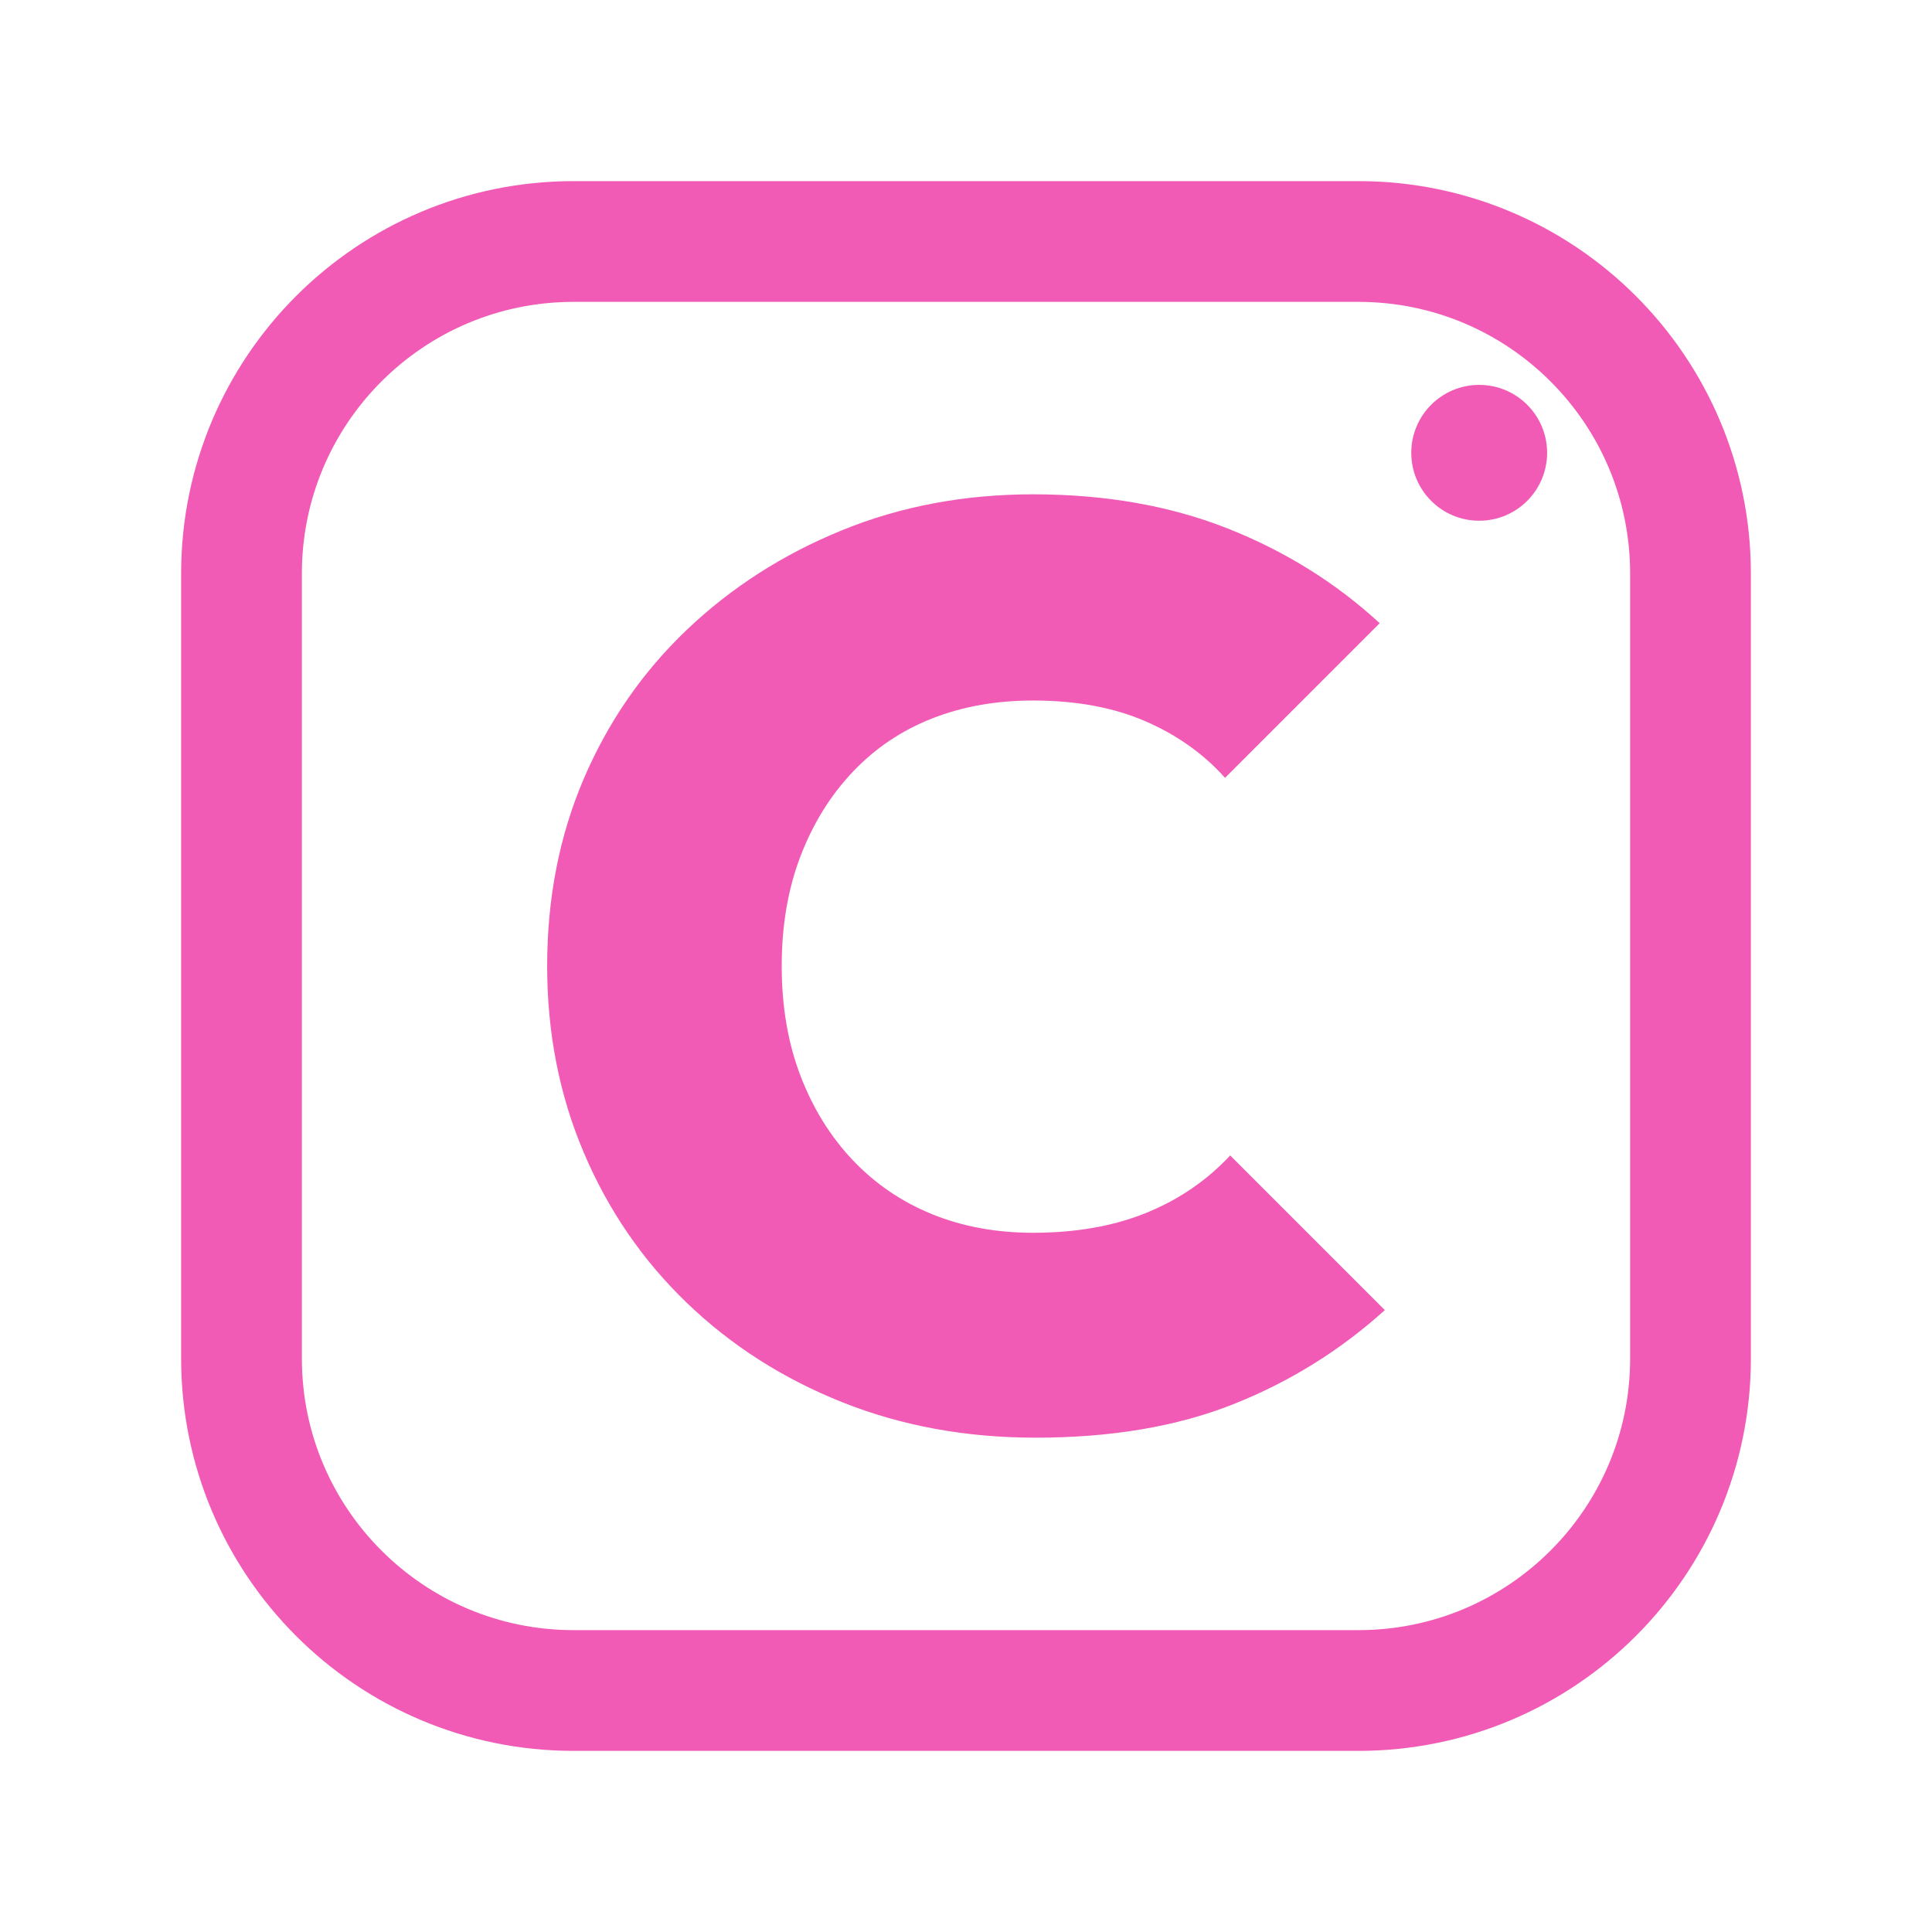
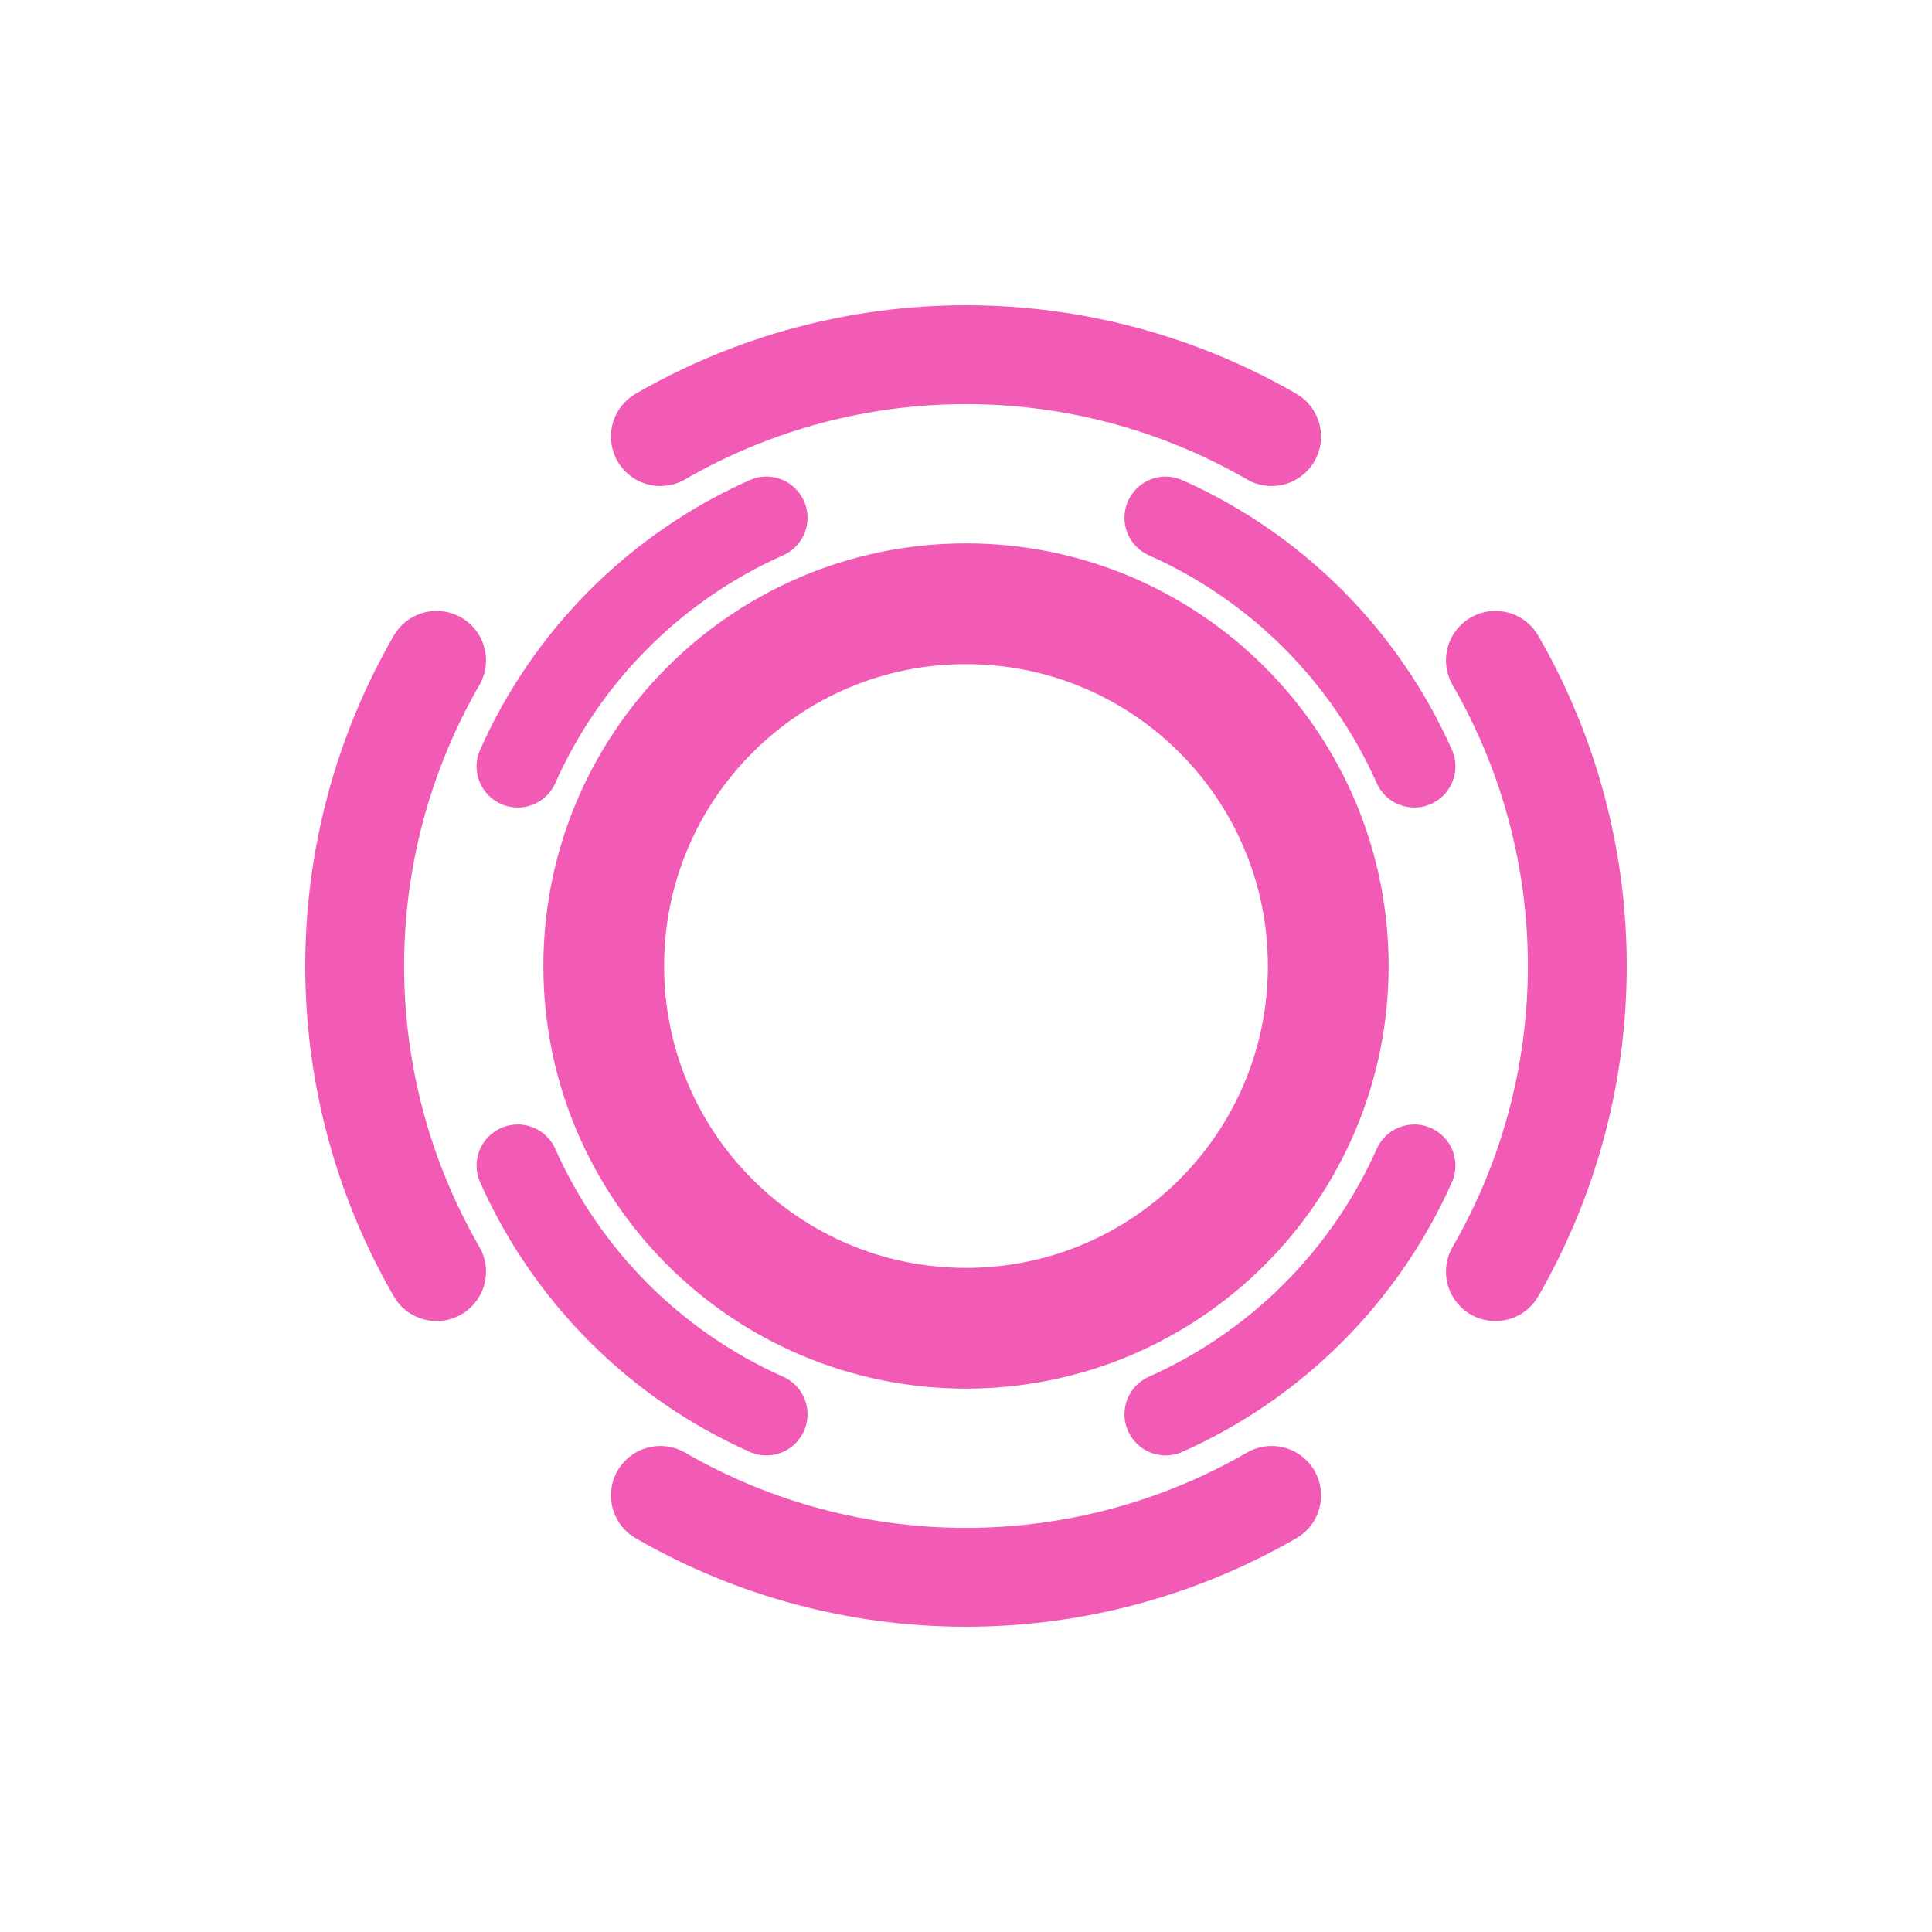
<svg xmlns="http://www.w3.org/2000/svg" viewBox="0 0 512 512" width="512" height="512">
-   <rect x="64" y="64" width="384" height="384" rx="88" fill="none" stroke="#F15BB5" stroke-width="32.0" stroke-linecap="round" stroke-linejoin="round" />
-   <path d="M274.443 381Q246.779 381 223.213 371.608Q199.648 362.216 182.059 345.31Q164.47 328.404 154.736 305.522Q145.003 282.639 145.003 256Q145.003 229.019 154.736 206.307Q164.47 183.596 182.059 166.861Q199.648 150.126 223.042 140.563Q246.437 131 273.76 131Q302.448 131 325.331 140.051Q348.213 149.101 365.631 165.153L324.648 206.137Q316.109 196.574 303.473 191.109Q290.836 185.645 273.76 185.645Q259.074 185.645 246.949 190.426Q234.825 195.208 225.945 204.6Q217.066 213.992 212.113 226.97Q207.161 239.948 207.161 256Q207.161 272.052 212.113 285.03Q217.066 298.008 225.945 307.4Q234.825 316.792 246.949 321.745Q259.074 326.697 273.76 326.697Q290.836 326.697 303.814 321.403Q316.792 316.109 326.014 306.205L366.997 347.189Q349.238 363.24 326.867 372.12Q304.497 381 274.443 381Z" fill="#F15BB5" stroke="none" />
-   <circle cx="392" cy="120" r="18" fill="#F15BB5" stroke="none" />
+   <circle cx="256" cy="256" r="96" fill="none" stroke="#F15BB5" stroke-width="32.0" stroke-linecap="round" stroke-linejoin="round" />
+   <path d="M 396.3 175.0 A 162.0 162.0 0 0 1 396.3 337.0" fill="none" stroke="#F15BB5" stroke-width="26.2" stroke-linecap="round" stroke-linejoin="round" />
+   <path d="M 337.0 396.3 A 162.0 162.0 0 0 1 175.0 396.3" fill="none" stroke="#F15BB5" stroke-width="26.2" stroke-linecap="round" stroke-linejoin="round" />
+   <path d="M 115.7 337.0 A 162.0 162.0 0 0 1 115.7 175.0" fill="none" stroke="#F15BB5" stroke-width="26.2" stroke-linecap="round" stroke-linejoin="round" />
+   <path d="M 175.0 115.7 A 162.0 162.0 0 0 1 337.0 115.7" fill="none" stroke="#F15BB5" stroke-width="26.2" stroke-linecap="round" stroke-linejoin="round" />
+   <path d="M 374.8 308.9 A 130.0 130.0 0 0 1 308.9 374.8" fill="none" stroke="#F15BB5" stroke-width="21.8" stroke-linecap="round" stroke-linejoin="round" />
+   <path d="M 203.1 374.8 A 130.0 130.0 0 0 1 137.2 308.9" fill="none" stroke="#F15BB5" stroke-width="21.8" stroke-linecap="round" stroke-linejoin="round" />
+   <path d="M 137.2 203.1 A 130.0 130.0 0 0 1 203.1 137.2" fill="none" stroke="#F15BB5" stroke-width="21.8" stroke-linecap="round" stroke-linejoin="round" />
+   <path d="M 308.9 137.2 A 130.0 130.0 0 0 1 374.8 203.1" fill="none" stroke="#F15BB5" stroke-width="21.8" stroke-linecap="round" stroke-linejoin="round" />
</svg>
